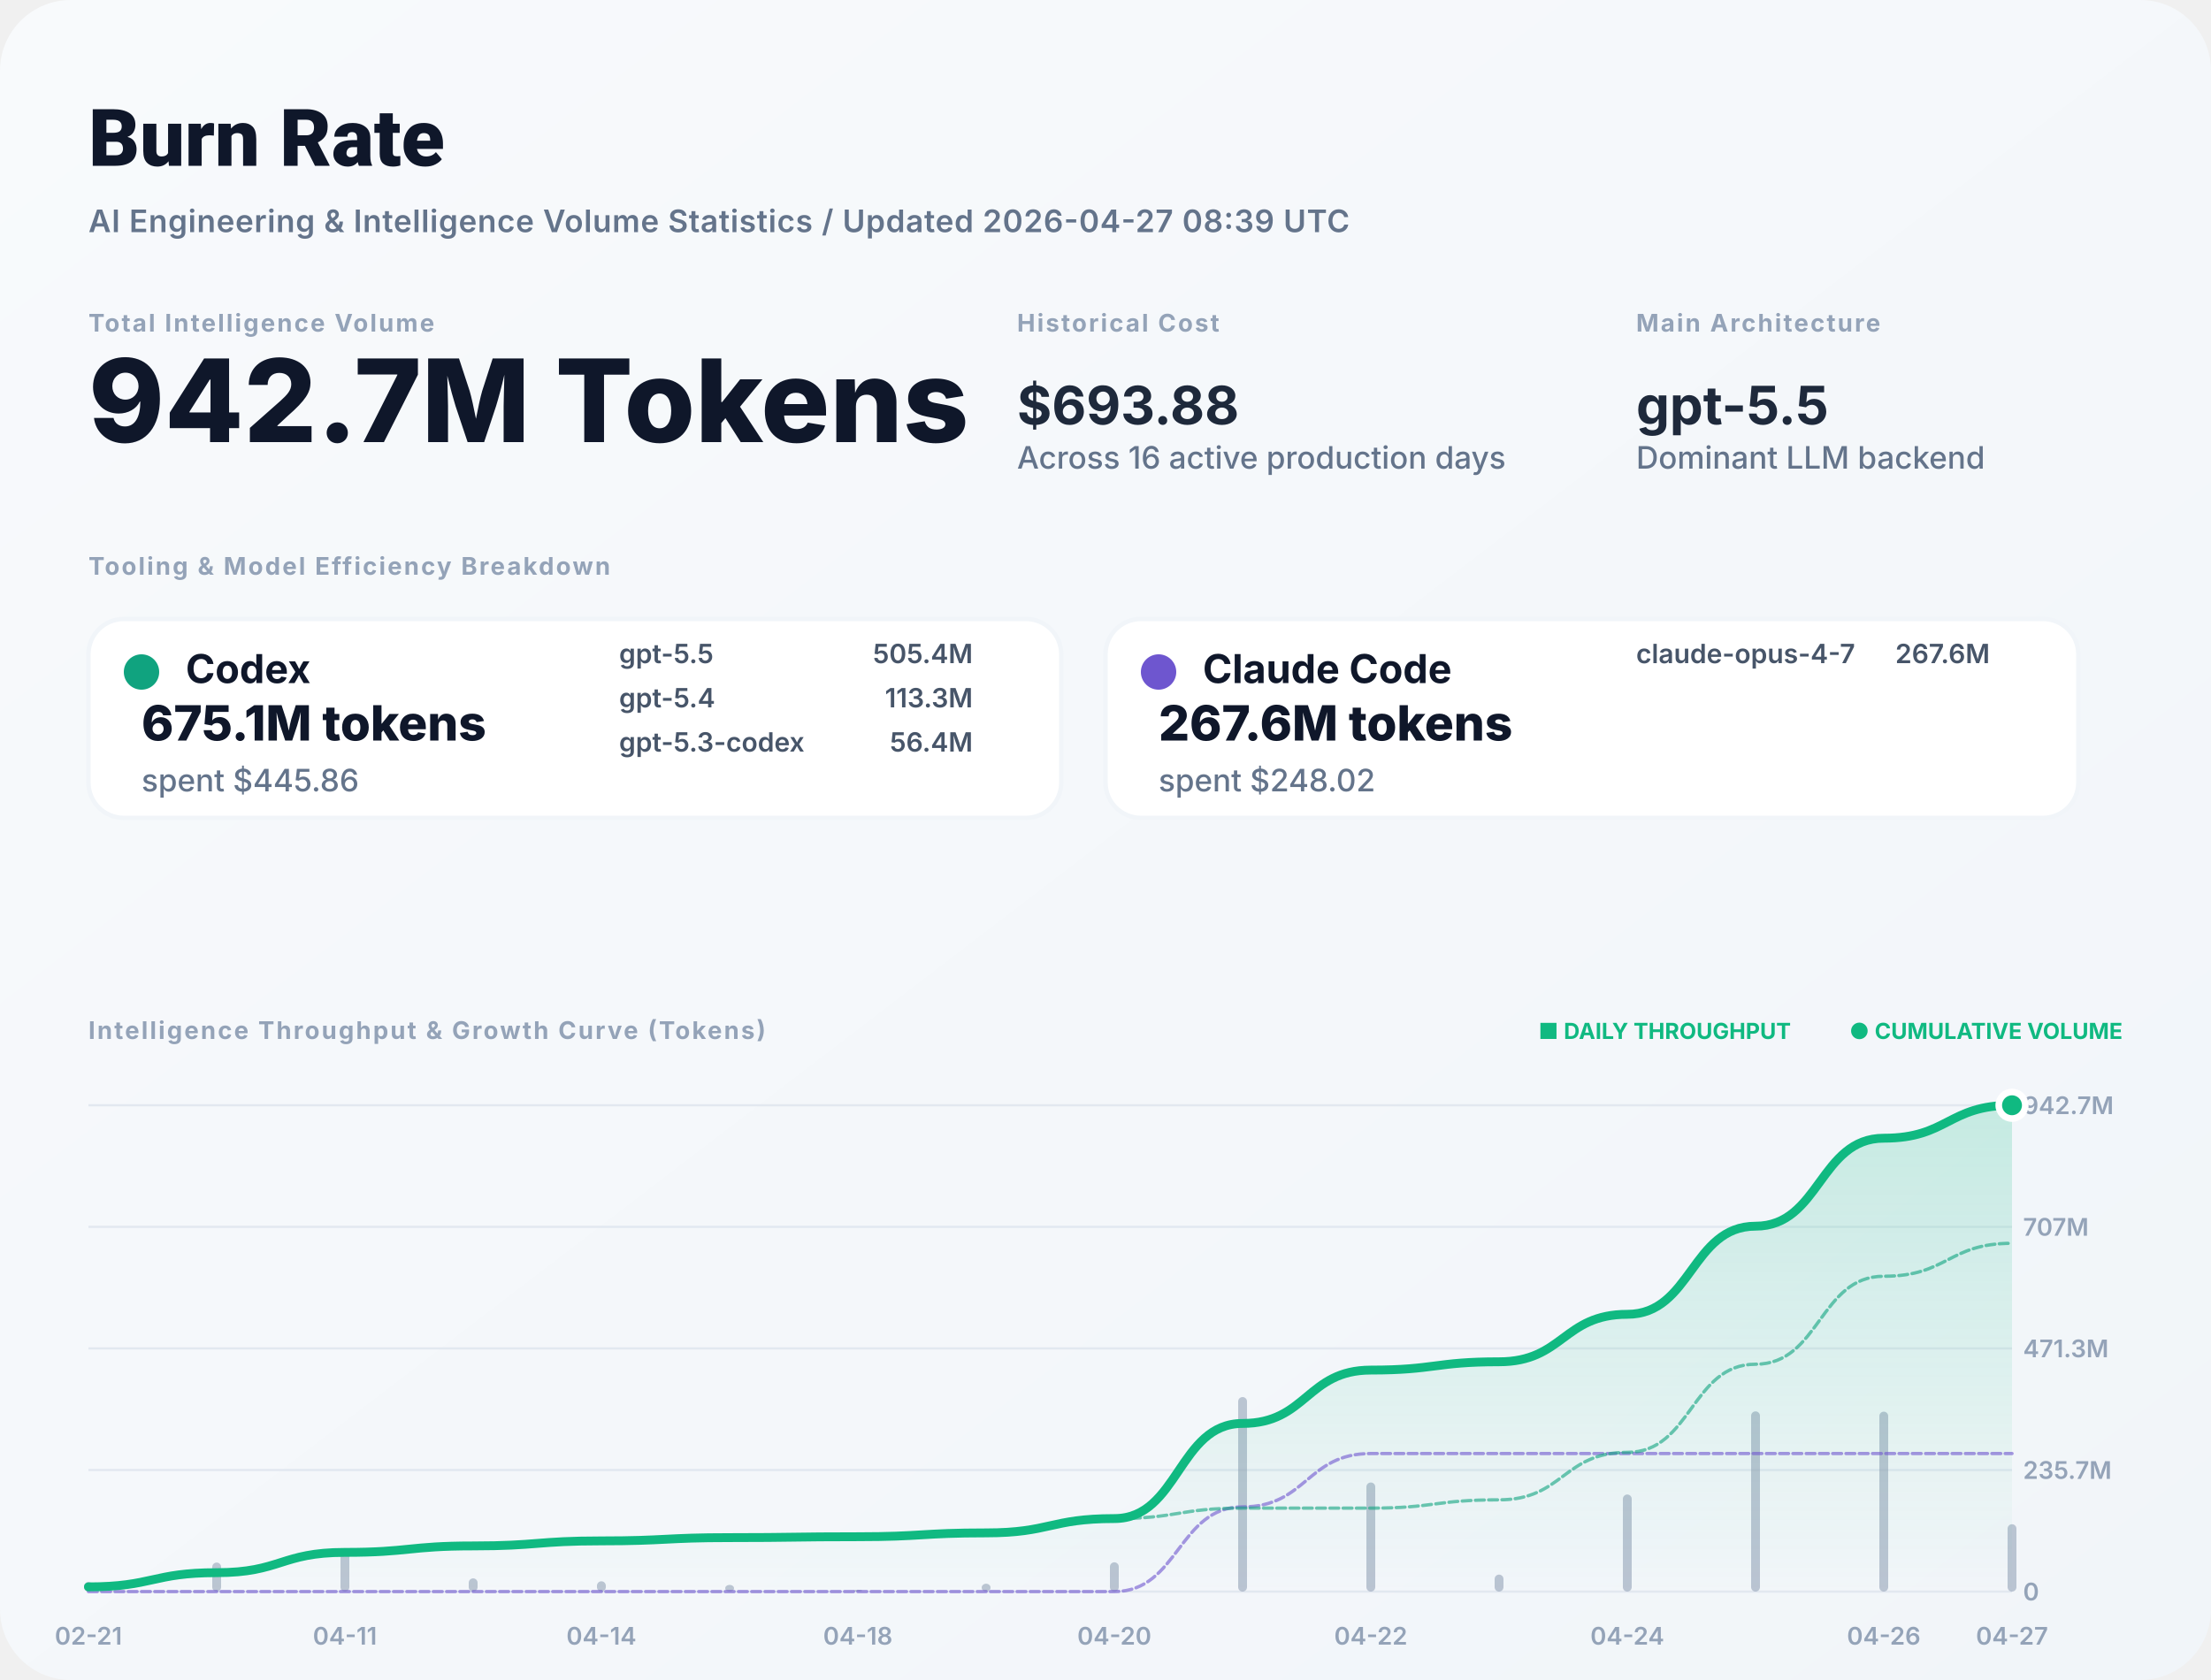
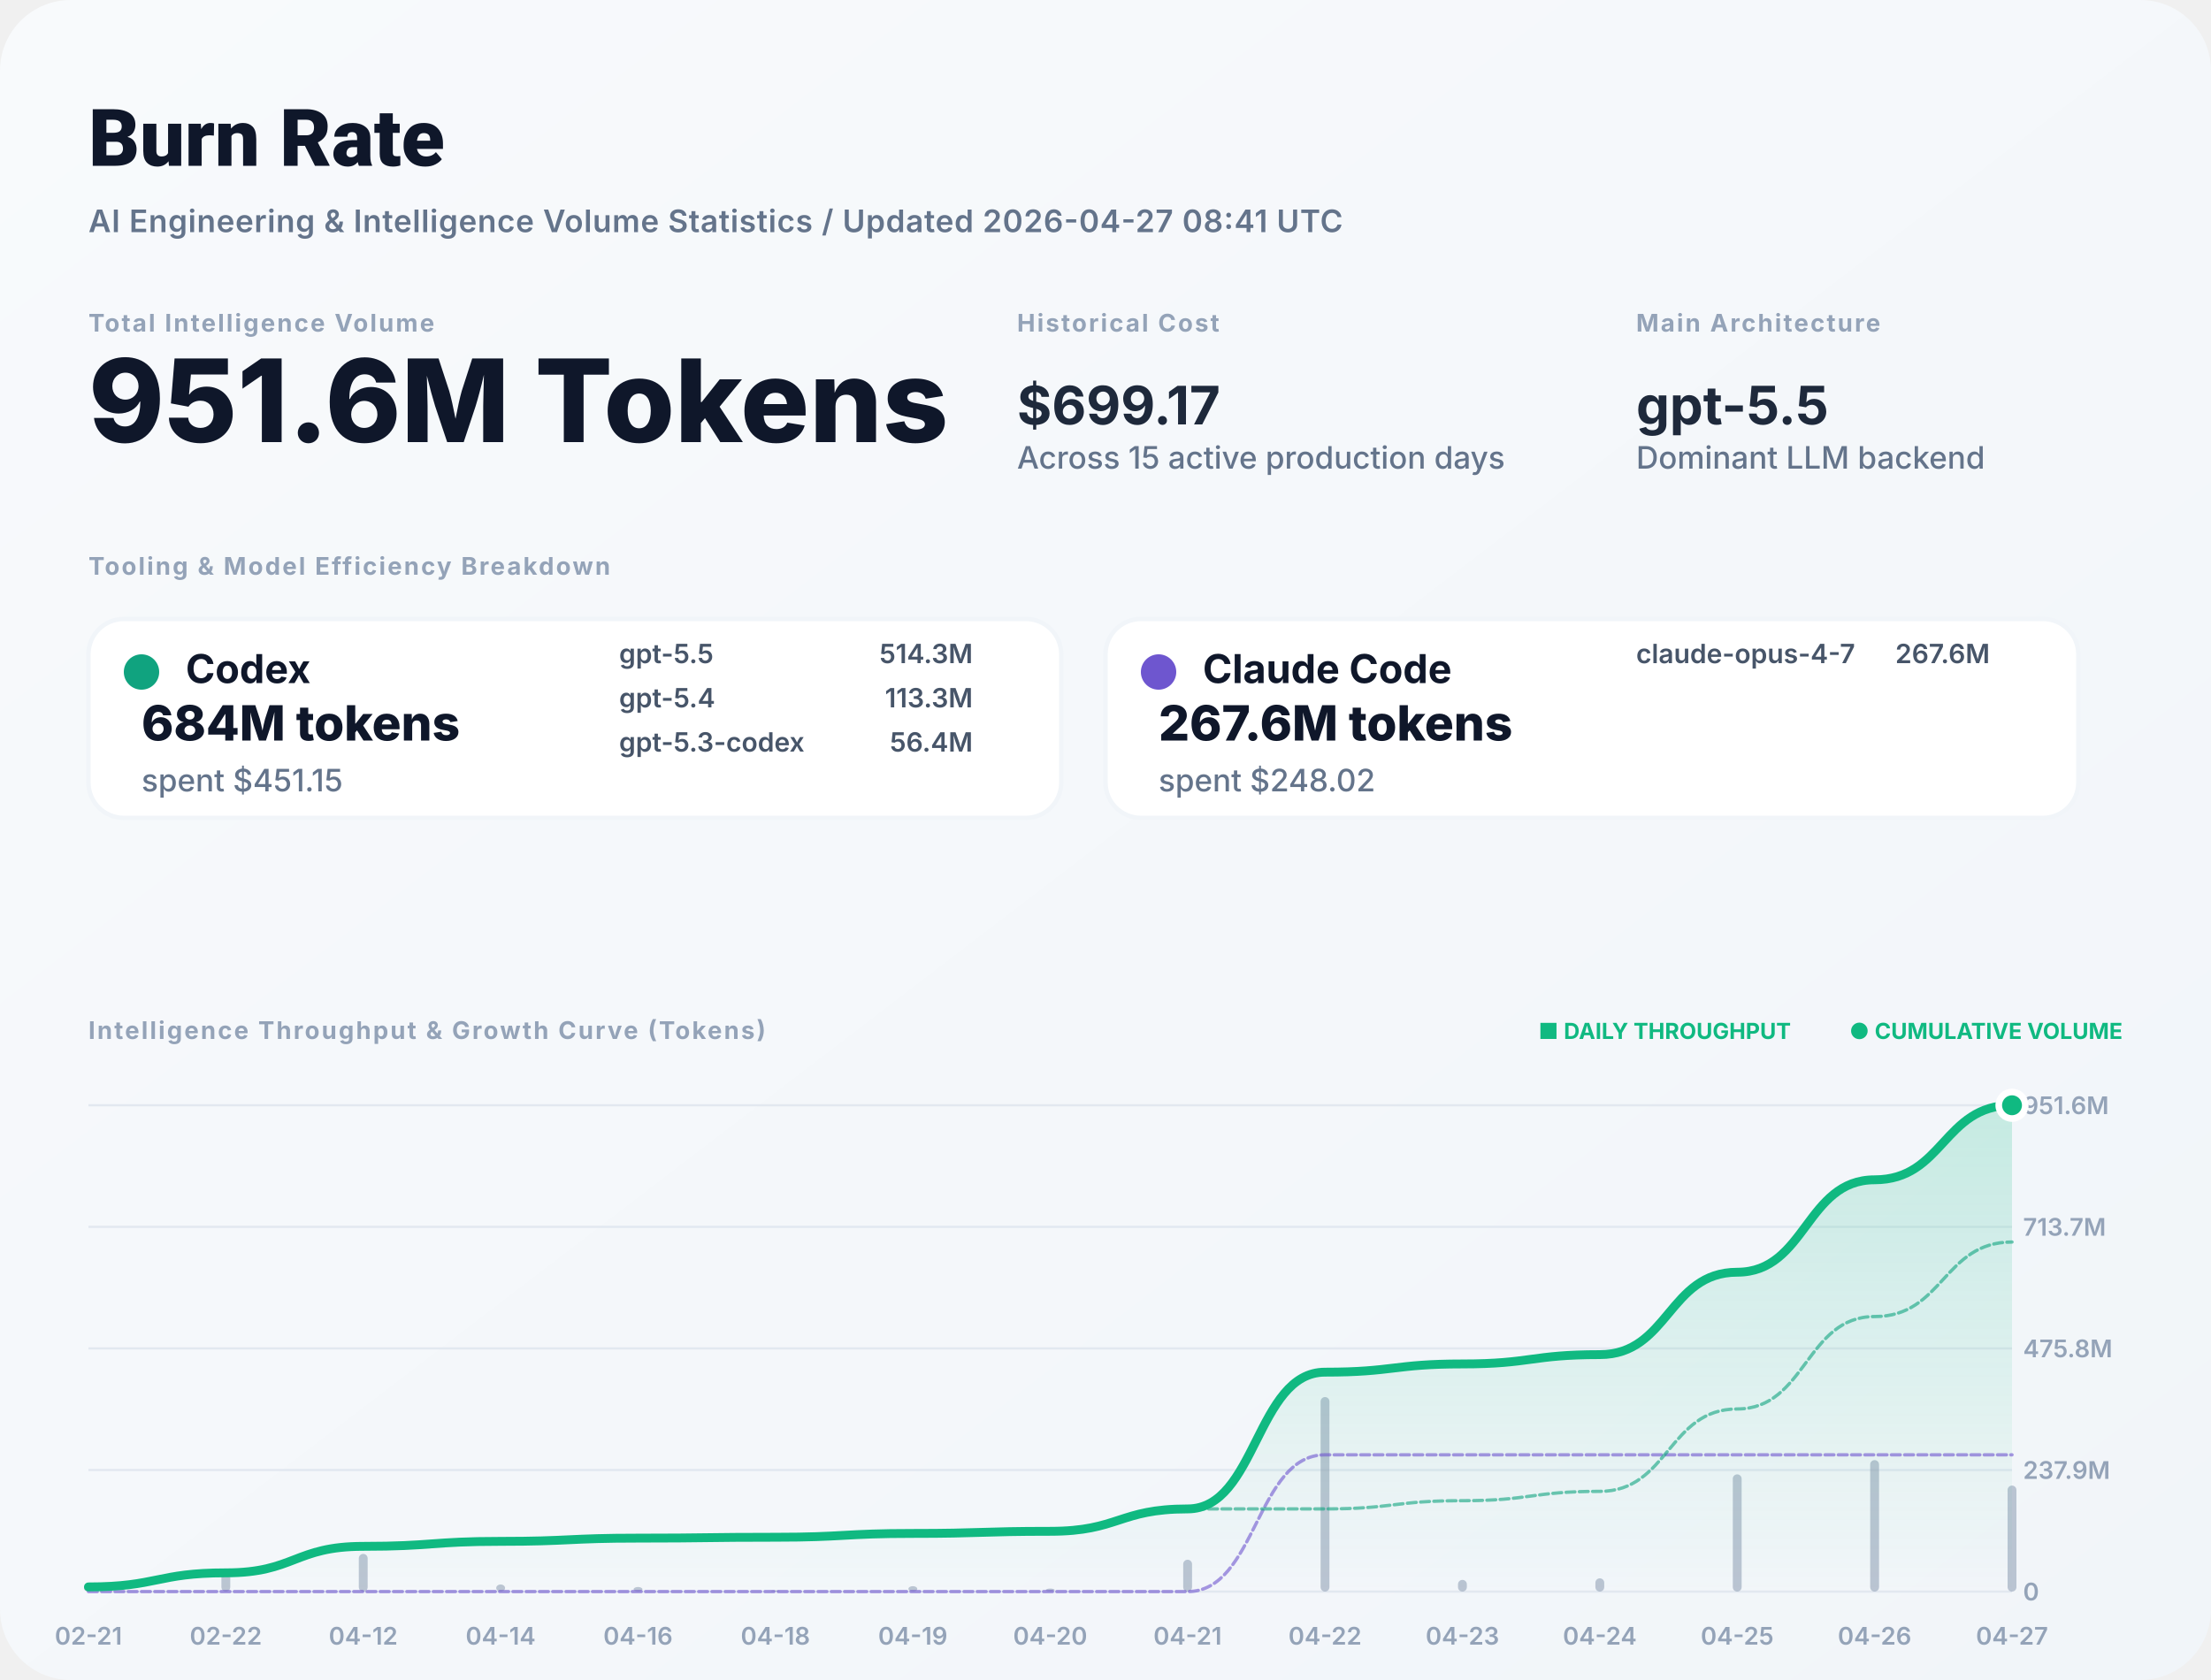
<svg xmlns="http://www.w3.org/2000/svg" width="1000" height="760" viewBox="0 0 1000 760" fill="none">
  <defs>
    <linearGradient id="bg" x1="0" x2="1" y1="0" y2="1">
      <stop stop-color="#F8FAFC" />
      <stop offset="1" stop-color="#F1F5F9" />
    </linearGradient>
    <filter id="shadow" x="-5%" y="-5%" width="110%" height="110%">
      <feDropShadow dx="0" dy="4" stdDeviation="12" flood-color="#000" flood-opacity="0.05" />
    </filter>
    <linearGradient id="lineGrad" x1="0" y1="0" x2="0" y2="1">
      <stop stop-color="#10B981" stop-opacity="0.2" />
      <stop offset="1" stop-color="#10B981" stop-opacity="0" />
    </linearGradient>
  </defs>
  <style>
    .title { font: 800 36px -apple-system, BlinkMacSystemFont, "Segoe UI", Roboto, sans-serif; fill: #0F172A; }
    .subtitle { font: 600 14px -apple-system, sans-serif; fill: #64748B; letter-spacing: 0.02em; }
    .label { font: 700 11px -apple-system, sans-serif; letter-spacing: 0.08em; text-transform: uppercase; fill: #94A3B8; }
    .total-val { font: 800 52px -apple-system, sans-serif; fill: #0F172A; }
    .stat-val { font: 700 24px -apple-system, sans-serif; fill: #1E293B; }
    .tool-name { font: 700 18px -apple-system, sans-serif; fill: #0F172A; }
    .tool-metric { font: 800 22px -apple-system, sans-serif; fill: #0F172A; }
    .tool-muted { font: 500 14px -apple-system, sans-serif; fill: #64748B; }
    .model-item { font: 600 12px -apple-system, sans-serif; fill: #475569; }
    .chart-label { font: 600 11px -apple-system, sans-serif; fill: #94A3B8; }
    .badge { font: 700 10px -apple-system, sans-serif; fill: #10B981; }
  </style>
  <rect width="1000" height="760" rx="32" fill="url(#bg)" />
  <text x="40" y="75" class="title">Burn Rate</text>
-   <text x="40" y="105" class="subtitle">AI Engineering &amp; Intelligence Volume Statistics / Updated 2026-04-27 08:39 UTC</text>
+   <text x="40" y="105" class="subtitle">AI Engineering &amp; Intelligence Volume Statistics / Updated 2026-04-27 08:41 UTC</text>
  <g transform="translate(40, 150)">
    <g>
      <text y="0" class="label">Total Intelligence Volume</text>
-       <text y="50" class="total-val">942.7M Tokens</text>
+       <text y="50" class="total-val">951.6M Tokens</text>
    </g>
    <g transform="translate(420, 0)">
      <text y="0" class="label">Historical Cost</text>
-       <text y="42" class="stat-val">$693.88</text>
-       <text y="62" class="tool-muted">Across 16 active production days</text>
+       <text y="42" class="stat-val">$699.17</text>
+       <text y="62" class="tool-muted">Across 15 active production days</text>
    </g>
    <g transform="translate(700, 0)">
      <text y="0" class="label">Main Architecture</text>
      <text y="42" class="stat-val" fill="#10B981">gpt-5.5</text>
      <text y="62" class="tool-muted">Dominant LLM backend</text>
    </g>
  </g>
  <g transform="translate(40, 260)">
    <text y="0" class="label">Tooling &amp; Model Efficiency Breakdown</text>
  </g>
  <g transform="translate(40, 280)">
    <rect width="440" height="90" rx="16" fill="white" stroke="#F1F5F9" stroke-width="2" />
    <circle cx="24" cy="24" r="8" fill="#10A37F" />
    <text x="44" y="29" class="tool-name">Codex</text>
-     <text x="24" y="55" class="tool-metric">675.1M tokens</text>
-     <text x="24" y="78" class="tool-muted">spent $445.86</text>
+     <text x="24" y="55" class="tool-metric">684M tokens</text>
+     <text x="24" y="78" class="tool-muted">spent $451.15</text>
    <g transform="translate(240, 20)">
      <text x="0" y="0" class="model-item">gpt-5.5</text>
-       <text x="160" y="0" class="model-item" text-anchor="end">505.4M</text>
+       <text x="160" y="0" class="model-item" text-anchor="end">514.3M</text>
      <text x="0" y="20" class="model-item">gpt-5.4</text>
      <text x="160" y="20" class="model-item" text-anchor="end">113.3M</text>
      <text x="0" y="40" class="model-item">gpt-5.3-codex</text>
      <text x="160" y="40" class="model-item" text-anchor="end">56.4M</text>
    </g>
  </g>
  <g transform="translate(500, 280)">
    <rect width="440" height="90" rx="16" fill="white" stroke="#F1F5F9" stroke-width="2" />
    <circle cx="24" cy="24" r="8" fill="#6E56CF" />
    <text x="44" y="29" class="tool-name">Claude Code</text>
    <text x="24" y="55" class="tool-metric">267.6M tokens</text>
    <text x="24" y="78" class="tool-muted">spent $248.02</text>
    <g transform="translate(240, 20)">
      <text x="0" y="0" class="model-item">claude-opus-4-7</text>
      <text x="160" y="0" class="model-item" text-anchor="end">267.6M</text>
    </g>
  </g>
  <g transform="translate(40, 470)">
    <text y="0" class="label">Intelligence Throughput &amp; Growth Curve (Tokens)</text>
    <g transform="translate(920, 0)" text-anchor="end">
      <text x="0" y="0" class="badge">● CUMULATIVE VOLUME</text>
      <text x="-150" y="0" class="badge" fill="#94A3B8">■ DAILY THROUGHPUT</text>
    </g>
  </g>
  <g>
    <line x1="40" y1="720" x2="910" y2="720" stroke="#E2E8F0" stroke-width="1" />
    <text x="915" y="724" class="chart-label">0</text>
    <line x1="40" y1="665" x2="910" y2="665" stroke="#E2E8F0" stroke-width="1" />
-     <text x="915" y="669" class="chart-label">235.7M</text>
+     <text x="915" y="669" class="chart-label">237.9M</text>
    <line x1="40" y1="610" x2="910" y2="610" stroke="#E2E8F0" stroke-width="1" />
-     <text x="915" y="614" class="chart-label">471.3M</text>
+     <text x="915" y="614" class="chart-label">475.8M</text>
    <line x1="40" y1="555" x2="910" y2="555" stroke="#E2E8F0" stroke-width="1" />
-     <text x="915" y="559" class="chart-label">707M</text>
+     <text x="915" y="559" class="chart-label">713.7M</text>
    <line x1="40" y1="500" x2="910" y2="500" stroke="#E2E8F0" stroke-width="1" />
-     <text x="915" y="504" class="chart-label">942.7M</text>
+     <text x="915" y="504" class="chart-label">951.6M</text>
    <text x="40" y="744" text-anchor="middle" class="chart-label">02-21</text>
-     <text x="156" y="744" text-anchor="middle" class="chart-label">04-11</text>
-     <text x="272" y="744" text-anchor="middle" class="chart-label">04-14</text>
-     <text x="388" y="744" text-anchor="middle" class="chart-label">04-18</text>
-     <text x="504" y="744" text-anchor="middle" class="chart-label">04-20</text>
-     <text x="620" y="744" text-anchor="middle" class="chart-label">04-22</text>
-     <text x="736" y="744" text-anchor="middle" class="chart-label">04-24</text>
-     <text x="852" y="744" text-anchor="middle" class="chart-label">04-26</text>
+     <text x="102.143" y="744" text-anchor="middle" class="chart-label">02-22</text>
+     <text x="164.286" y="744" text-anchor="middle" class="chart-label">04-12</text>
+     <text x="226.429" y="744" text-anchor="middle" class="chart-label">04-14</text>
+     <text x="288.571" y="744" text-anchor="middle" class="chart-label">04-16</text>
+     <text x="350.714" y="744" text-anchor="middle" class="chart-label">04-18</text>
+     <text x="412.857" y="744" text-anchor="middle" class="chart-label">04-19</text>
+     <text x="475" y="744" text-anchor="middle" class="chart-label">04-20</text>
+     <text x="537.143" y="744" text-anchor="middle" class="chart-label">04-21</text>
+     <text x="599.286" y="744" text-anchor="middle" class="chart-label">04-22</text>
+     <text x="661.429" y="744" text-anchor="middle" class="chart-label">04-23</text>
+     <text x="723.571" y="744" text-anchor="middle" class="chart-label">04-24</text>
+     <text x="785.714" y="744" text-anchor="middle" class="chart-label">04-25</text>
+     <text x="847.857" y="744" text-anchor="middle" class="chart-label">04-26</text>
    <text x="910" y="744" text-anchor="middle" class="chart-label">04-27</text>
    <g opacity="0.6">
-       <rect x="38" y="715.635" width="4" height="4.365" fill="#94A3B8" rx="2" />
-       <rect x="96" y="706.868" width="4" height="13.132" fill="#94A3B8" rx="2" />
-       <rect x="154" y="701.238" width="4" height="18.762" fill="#94A3B8" rx="2" />
-       <rect x="212" y="714.02" width="4" height="5.98" fill="#94A3B8" rx="2" />
-       <rect x="270" y="715.343" width="4" height="4.657" fill="#94A3B8" rx="2" />
-       <rect x="328" y="716.984" width="4" height="3.016" fill="#94A3B8" rx="2" />
-       <rect x="386" y="719.169" width="4" height="0.831" fill="#94A3B8" rx="2" />
-       <rect x="444" y="716.446" width="4" height="3.554" fill="#94A3B8" rx="2" />
-       <rect x="502" y="706.756" width="4" height="13.244" fill="#94A3B8" rx="2" />
-       <rect x="560" y="632" width="4" height="88" fill="#94A3B8" rx="2" />
-       <rect x="618" y="670.645" width="4" height="49.355" fill="#94A3B8" rx="2" />
-       <rect x="676" y="712.324" width="4" height="7.676" fill="#94A3B8" rx="2" />
-       <rect x="734" y="676.084" width="4" height="43.916" fill="#94A3B8" rx="2" />
-       <rect x="792" y="638.477" width="4" height="81.523" fill="#94A3B8" rx="2" />
-       <rect x="850" y="638.611" width="4" height="81.389" fill="#94A3B8" rx="2" />
-       <rect x="908" y="689.535" width="4" height="30.465" fill="#94A3B8" rx="2" />
+       <rect x="38" y="716.992" width="4" height="3.008" fill="#94A3B8" rx="2" />
+       <rect x="100.143" y="710.95" width="4" height="9.05" fill="#94A3B8" rx="2" />
+       <rect x="162.286" y="702.95" width="4" height="17.05" fill="#94A3B8" rx="2" />
+       <rect x="224.429" y="716.791" width="4" height="3.209" fill="#94A3B8" rx="2" />
+       <rect x="286.571" y="717.922" width="4" height="2.078" fill="#94A3B8" rx="2" />
+       <rect x="348.714" y="719.427" width="4" height="0.573" fill="#94A3B8" rx="2" />
+       <rect x="410.857" y="717.551" width="4" height="2.449" fill="#94A3B8" rx="2" />
+       <rect x="473" y="718.63" width="4" height="1.37" fill="#94A3B8" rx="2" />
+       <rect x="535.143" y="705.59" width="4" height="14.41" fill="#94A3B8" rx="2" />
+       <rect x="597.286" y="632" width="4" height="88" fill="#94A3B8" rx="2" />
+       <rect x="659.429" y="714.71" width="4" height="5.29" fill="#94A3B8" rx="2" />
+       <rect x="721.571" y="714" width="4" height="6" fill="#94A3B8" rx="2" />
+       <rect x="783.714" y="666.971" width="4" height="53.029" fill="#94A3B8" rx="2" />
+       <rect x="845.857" y="660.53" width="4" height="59.47" fill="#94A3B8" rx="2" />
+       <rect x="908" y="672.041" width="4" height="47.959" fill="#94A3B8" rx="2" />
    </g>
-     <path d="M 40,717.865 C 69,717.865 69,711.443 98,711.443 C 127,711.443 127,702.268 156,702.268 C 185,702.268 185,699.344 214,699.344 C 243,699.344 243,697.066 272,697.066 C 301,697.066 301,695.592 330,695.592 C 359,695.592 359,695.185 388,695.185 C 417,695.185 417,693.447 446,693.447 C 475,693.447 475,686.97 504,686.97 C 533,686.97 533,643.935 562,643.935 C 591,643.935 591,619.799 620,619.799 C 649,619.799 649,616.044 678,616.044 C 707,616.044 707,594.568 736,594.568 C 765,594.568 765,554.701 794,554.701 C 823,554.701 823,514.898 852,514.898 C 881,514.898 881,500 910,500 L 910,720 L 40,720 Z" fill="url(#lineGrad)" />
-     <path d="M 40,720 C 69,720 69,720 98,720 C 127,720 127,720 156,720 C 185,720 185,720 214,720 C 243,720 243,720 272,720 C 301,720 301,720 330,720 C 359,720 359,720 388,720 C 417,720 417,720 446,720 C 475,720 475,720 504,720 C 533,720 533,681.687 562,681.687 C 591,681.687 591,657.55 620,657.55 C 649,657.55 649,657.55 678,657.55 C 707,657.55 707,657.55 736,657.55 C 765,657.55 765,657.55 794,657.55 C 823,657.55 823,657.55 852,657.55 C 881,657.55 881,657.55 910,657.55" stroke="#6E56CF" stroke-width="1.5" stroke-opacity="0.6" fill="none" stroke-linecap="round" stroke-linejoin="round" stroke-dasharray="4 2" />
-     <path d="M 40,717.865 C 69,717.865 69,711.443 98,711.443 C 127,711.443 127,702.268 156,702.268 C 185,702.268 185,699.344 214,699.344 C 243,699.344 243,697.066 272,697.066 C 301,697.066 301,695.592 330,695.592 C 359,695.592 359,695.185 388,695.185 C 417,695.185 417,693.447 446,693.447 C 475,693.447 475,686.97 504,686.97 C 533,686.97 533,682.248 562,682.248 C 591,682.248 591,682.248 620,682.248 C 649,682.248 649,678.494 678,678.494 C 707,678.494 707,657.018 736,657.018 C 765,657.018 765,617.15 794,617.15 C 823,617.15 823,577.348 852,577.348 C 881,577.348 881,562.45 910,562.45" stroke="#10A37F" stroke-width="1.5" stroke-opacity="0.6" fill="none" stroke-linecap="round" stroke-linejoin="round" stroke-dasharray="4 2" />
-     <path d="M 40,717.865 C 69,717.865 69,711.443 98,711.443 C 127,711.443 127,702.268 156,702.268 C 185,702.268 185,699.344 214,699.344 C 243,699.344 243,697.066 272,697.066 C 301,697.066 301,695.592 330,695.592 C 359,695.592 359,695.185 388,695.185 C 417,695.185 417,693.447 446,693.447 C 475,693.447 475,686.97 504,686.97 C 533,686.97 533,643.935 562,643.935 C 591,643.935 591,619.799 620,619.799 C 649,619.799 649,616.044 678,616.044 C 707,616.044 707,594.568 736,594.568 C 765,594.568 765,554.701 794,554.701 C 823,554.701 823,514.898 852,514.898 C 881,514.898 881,500 910,500" stroke="#10B981" stroke-width="4" fill="none" stroke-linecap="round" stroke-linejoin="round" />
+     <path d="M 40,717.885 C 71.071,717.885 71.071,711.523 102.143,711.523 C 133.214,711.523 133.214,699.537 164.286,699.537 C 195.357,699.537 195.357,697.282 226.429,697.282 C 257.5,697.282 257.5,695.821 288.571,695.821 C 319.643,695.821 319.643,695.418 350.714,695.418 C 381.786,695.418 381.786,693.696 412.857,693.696 C 443.929,693.696 443.929,692.733 475,692.733 C 506.071,692.733 506.071,682.603 537.143,682.603 C 568.214,682.603 568.214,620.739 599.286,620.739 C 630.357,620.739 630.357,617.02 661.429,617.02 C 692.5,617.02 692.5,612.802 723.571,612.802 C 754.643,612.802 754.643,575.523 785.714,575.523 C 816.786,575.523 816.786,533.715 847.857,533.715 C 878.929,533.715 878.929,500 910,500 L 910,720 L 40,720 Z" fill="url(#lineGrad)" />
+     <path d="M 40,720 C 71.071,720 71.071,720 102.143,720 C 133.214,720 133.214,720 164.286,720 C 195.357,720 195.357,720 226.429,720 C 257.5,720 257.5,720 288.571,720 C 319.643,720 319.643,720 350.714,720 C 381.786,720 381.786,720 412.857,720 C 443.929,720 443.929,720 475,720 C 506.071,720 506.071,720 537.143,720 C 568.214,720 568.214,658.136 599.286,658.136 C 630.357,658.136 630.357,658.136 661.429,658.136 C 692.5,658.136 692.5,658.136 723.571,658.136 C 754.643,658.136 754.643,658.136 785.714,658.136 C 816.786,658.136 816.786,658.136 847.857,658.136 C 878.929,658.136 878.929,658.136 910,658.136" stroke="#6E56CF" stroke-width="1.5" stroke-opacity="0.6" fill="none" stroke-linecap="round" stroke-linejoin="round" stroke-dasharray="4 2" />
+     <path d="M 40,717.885 C 71.071,717.885 71.071,711.523 102.143,711.523 C 133.214,711.523 133.214,699.537 164.286,699.537 C 195.357,699.537 195.357,697.282 226.429,697.282 C 257.5,697.282 257.5,695.821 288.571,695.821 C 319.643,695.821 319.643,695.418 350.714,695.418 C 381.786,695.418 381.786,693.696 412.857,693.696 C 443.929,693.696 443.929,692.733 475,692.733 C 506.071,692.733 506.071,682.603 537.143,682.603 C 568.214,682.603 568.214,682.603 599.286,682.603 C 630.357,682.603 630.357,678.884 661.429,678.884 C 692.5,678.884 692.5,674.666 723.571,674.666 C 754.643,674.666 754.643,637.387 785.714,637.387 C 816.786,637.387 816.786,595.579 847.857,595.579 C 878.929,595.579 878.929,561.864 910,561.864" stroke="#10A37F" stroke-width="1.5" stroke-opacity="0.6" fill="none" stroke-linecap="round" stroke-linejoin="round" stroke-dasharray="4 2" />
+     <path d="M 40,717.885 C 71.071,717.885 71.071,711.523 102.143,711.523 C 133.214,711.523 133.214,699.537 164.286,699.537 C 195.357,699.537 195.357,697.282 226.429,697.282 C 257.5,697.282 257.5,695.821 288.571,695.821 C 319.643,695.821 319.643,695.418 350.714,695.418 C 381.786,695.418 381.786,693.696 412.857,693.696 C 443.929,693.696 443.929,692.733 475,692.733 C 506.071,692.733 506.071,682.603 537.143,682.603 C 568.214,682.603 568.214,620.739 599.286,620.739 C 630.357,620.739 630.357,617.02 661.429,617.02 C 692.5,617.02 692.5,612.802 723.571,612.802 C 754.643,612.802 754.643,575.523 785.714,575.523 C 816.786,575.523 816.786,533.715 847.857,533.715 C 878.929,533.715 878.929,500 910,500" stroke="#10B981" stroke-width="4" fill="none" stroke-linecap="round" stroke-linejoin="round" />
    <circle cx="910" cy="500" r="6" fill="#10B981" stroke="white" stroke-width="3" />
  </g>
</svg>
